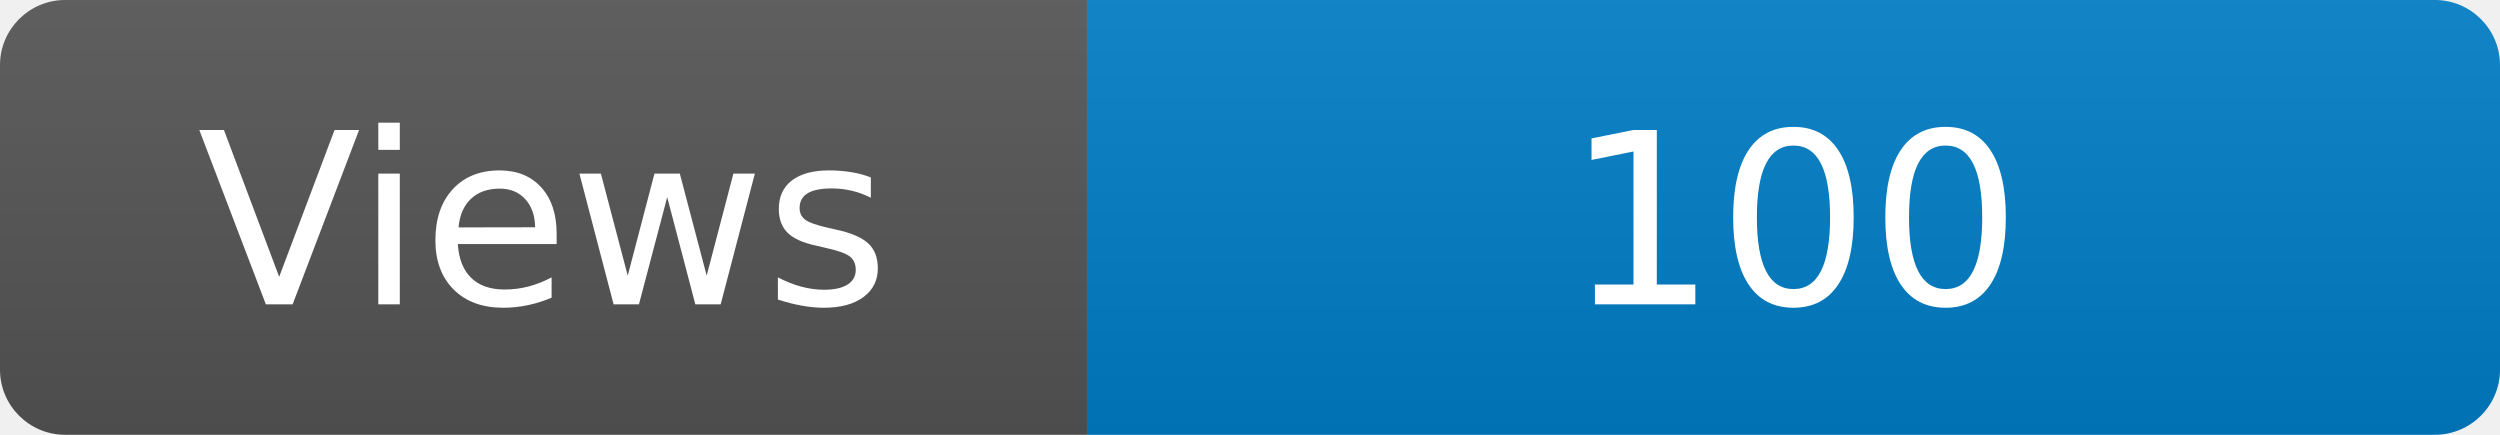
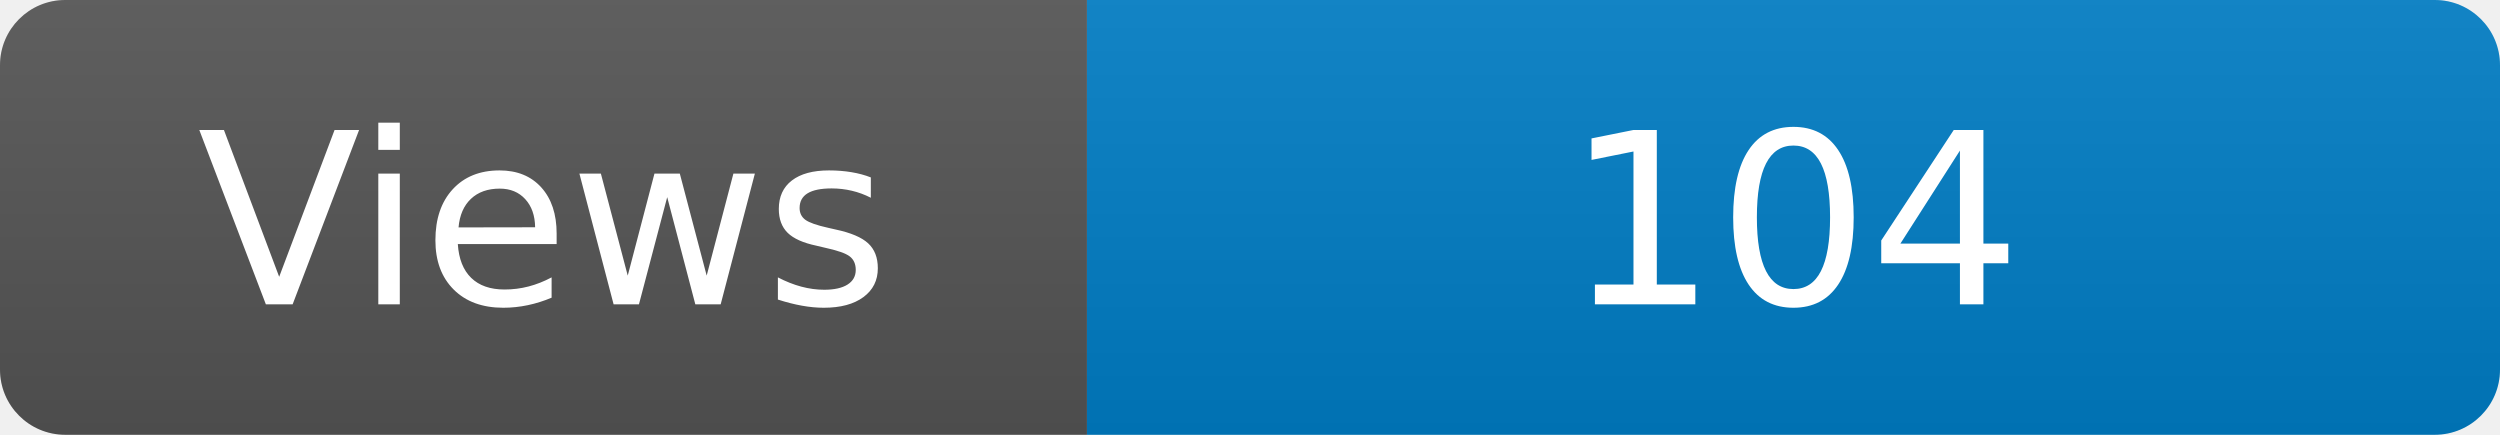
<svg xmlns="http://www.w3.org/2000/svg" width="115" height="20" role="img" aria-label="Maintained?: yes">
  <linearGradient id="s" x2="0" y2="100%">
    <stop offset="0" stop-color="#bbb" stop-opacity=".1" />
    <stop offset="1" stop-opacity=".1" />
  </linearGradient>
  <clipPath id="r">
    <rect width="115" height="20" rx="3" fill="#fff" />
  </clipPath>
  <g clip-path="url(#r)">
    <rect width="50" height="20" fill="#555" />
    <rect x="50" width="160" height="20" fill="#007ec6" />
    <rect width="115" height="20" fill="url(#s)" />
  </g>
  <g fill="#fff" text-anchor="middle" font-family="Verdana,Geneva,DejaVu Sans,sans-serif" font-size="110">
    <text x="250" y="140" transform="scale(.1)" fill="#fff">Views</text>
-     <text x="825" y="140" transform="scale(.1)" fill="#fff">100</text>
+     <text x="825" y="140" transform="scale(.1)" fill="#fff">104</text>
  </g>
</svg>
